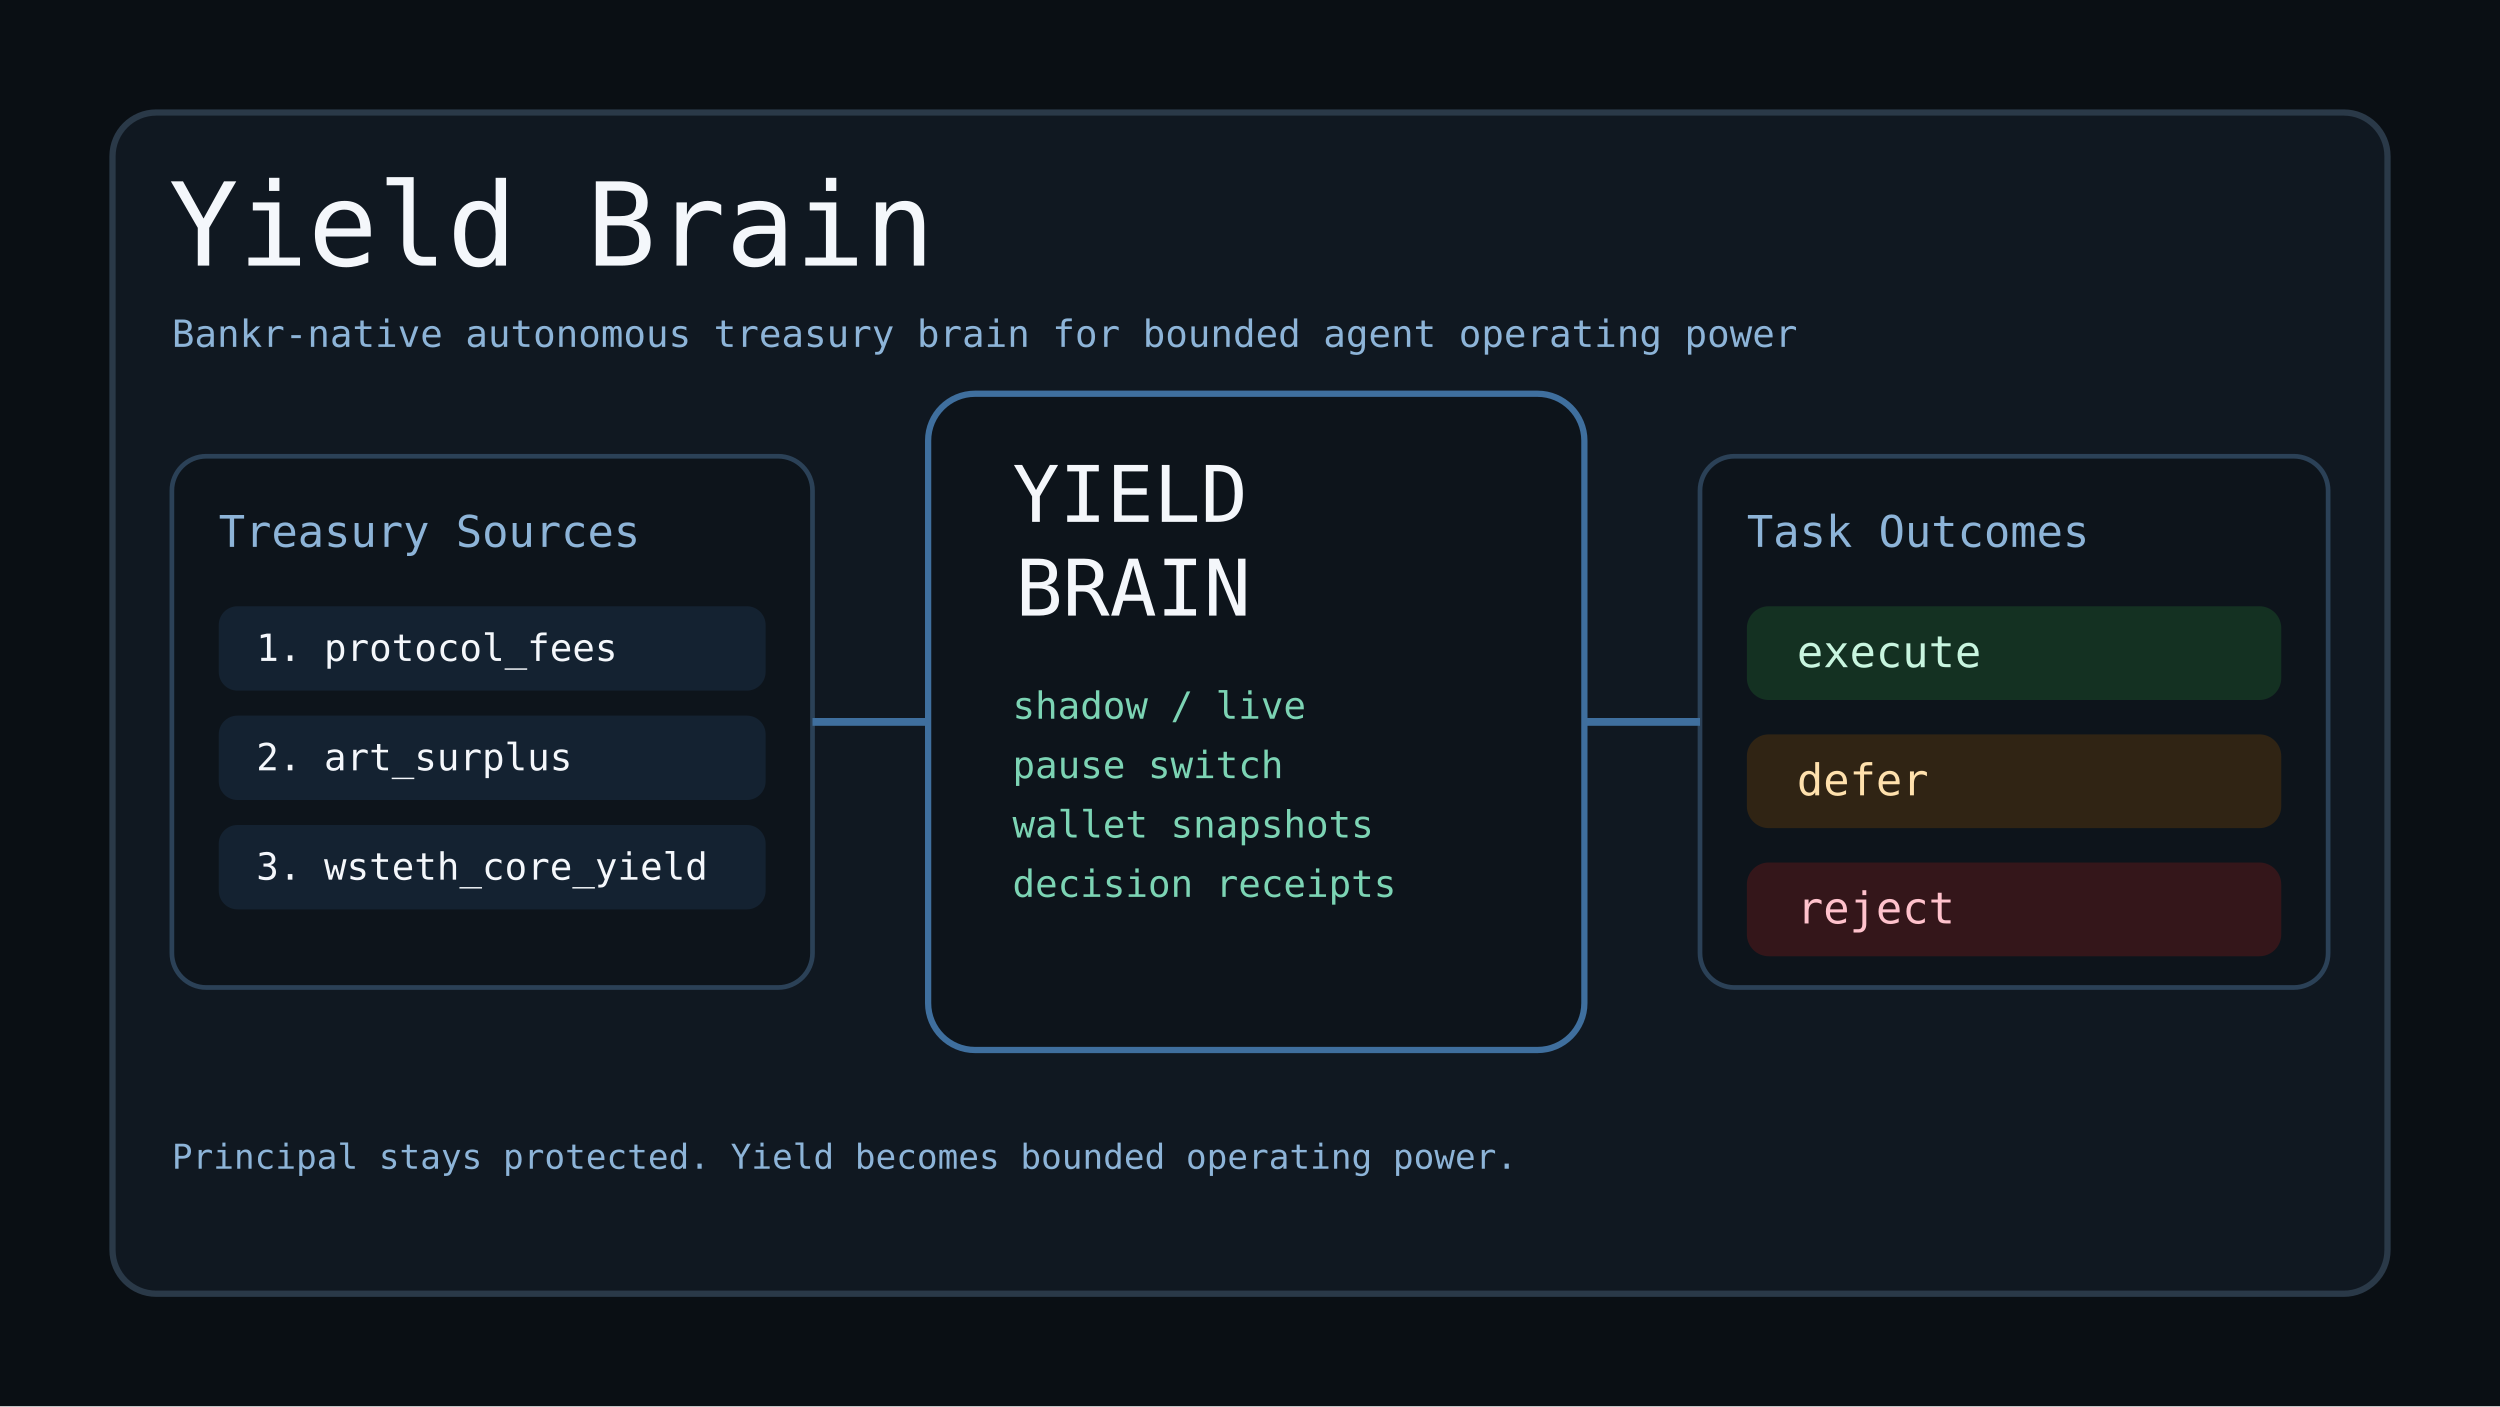
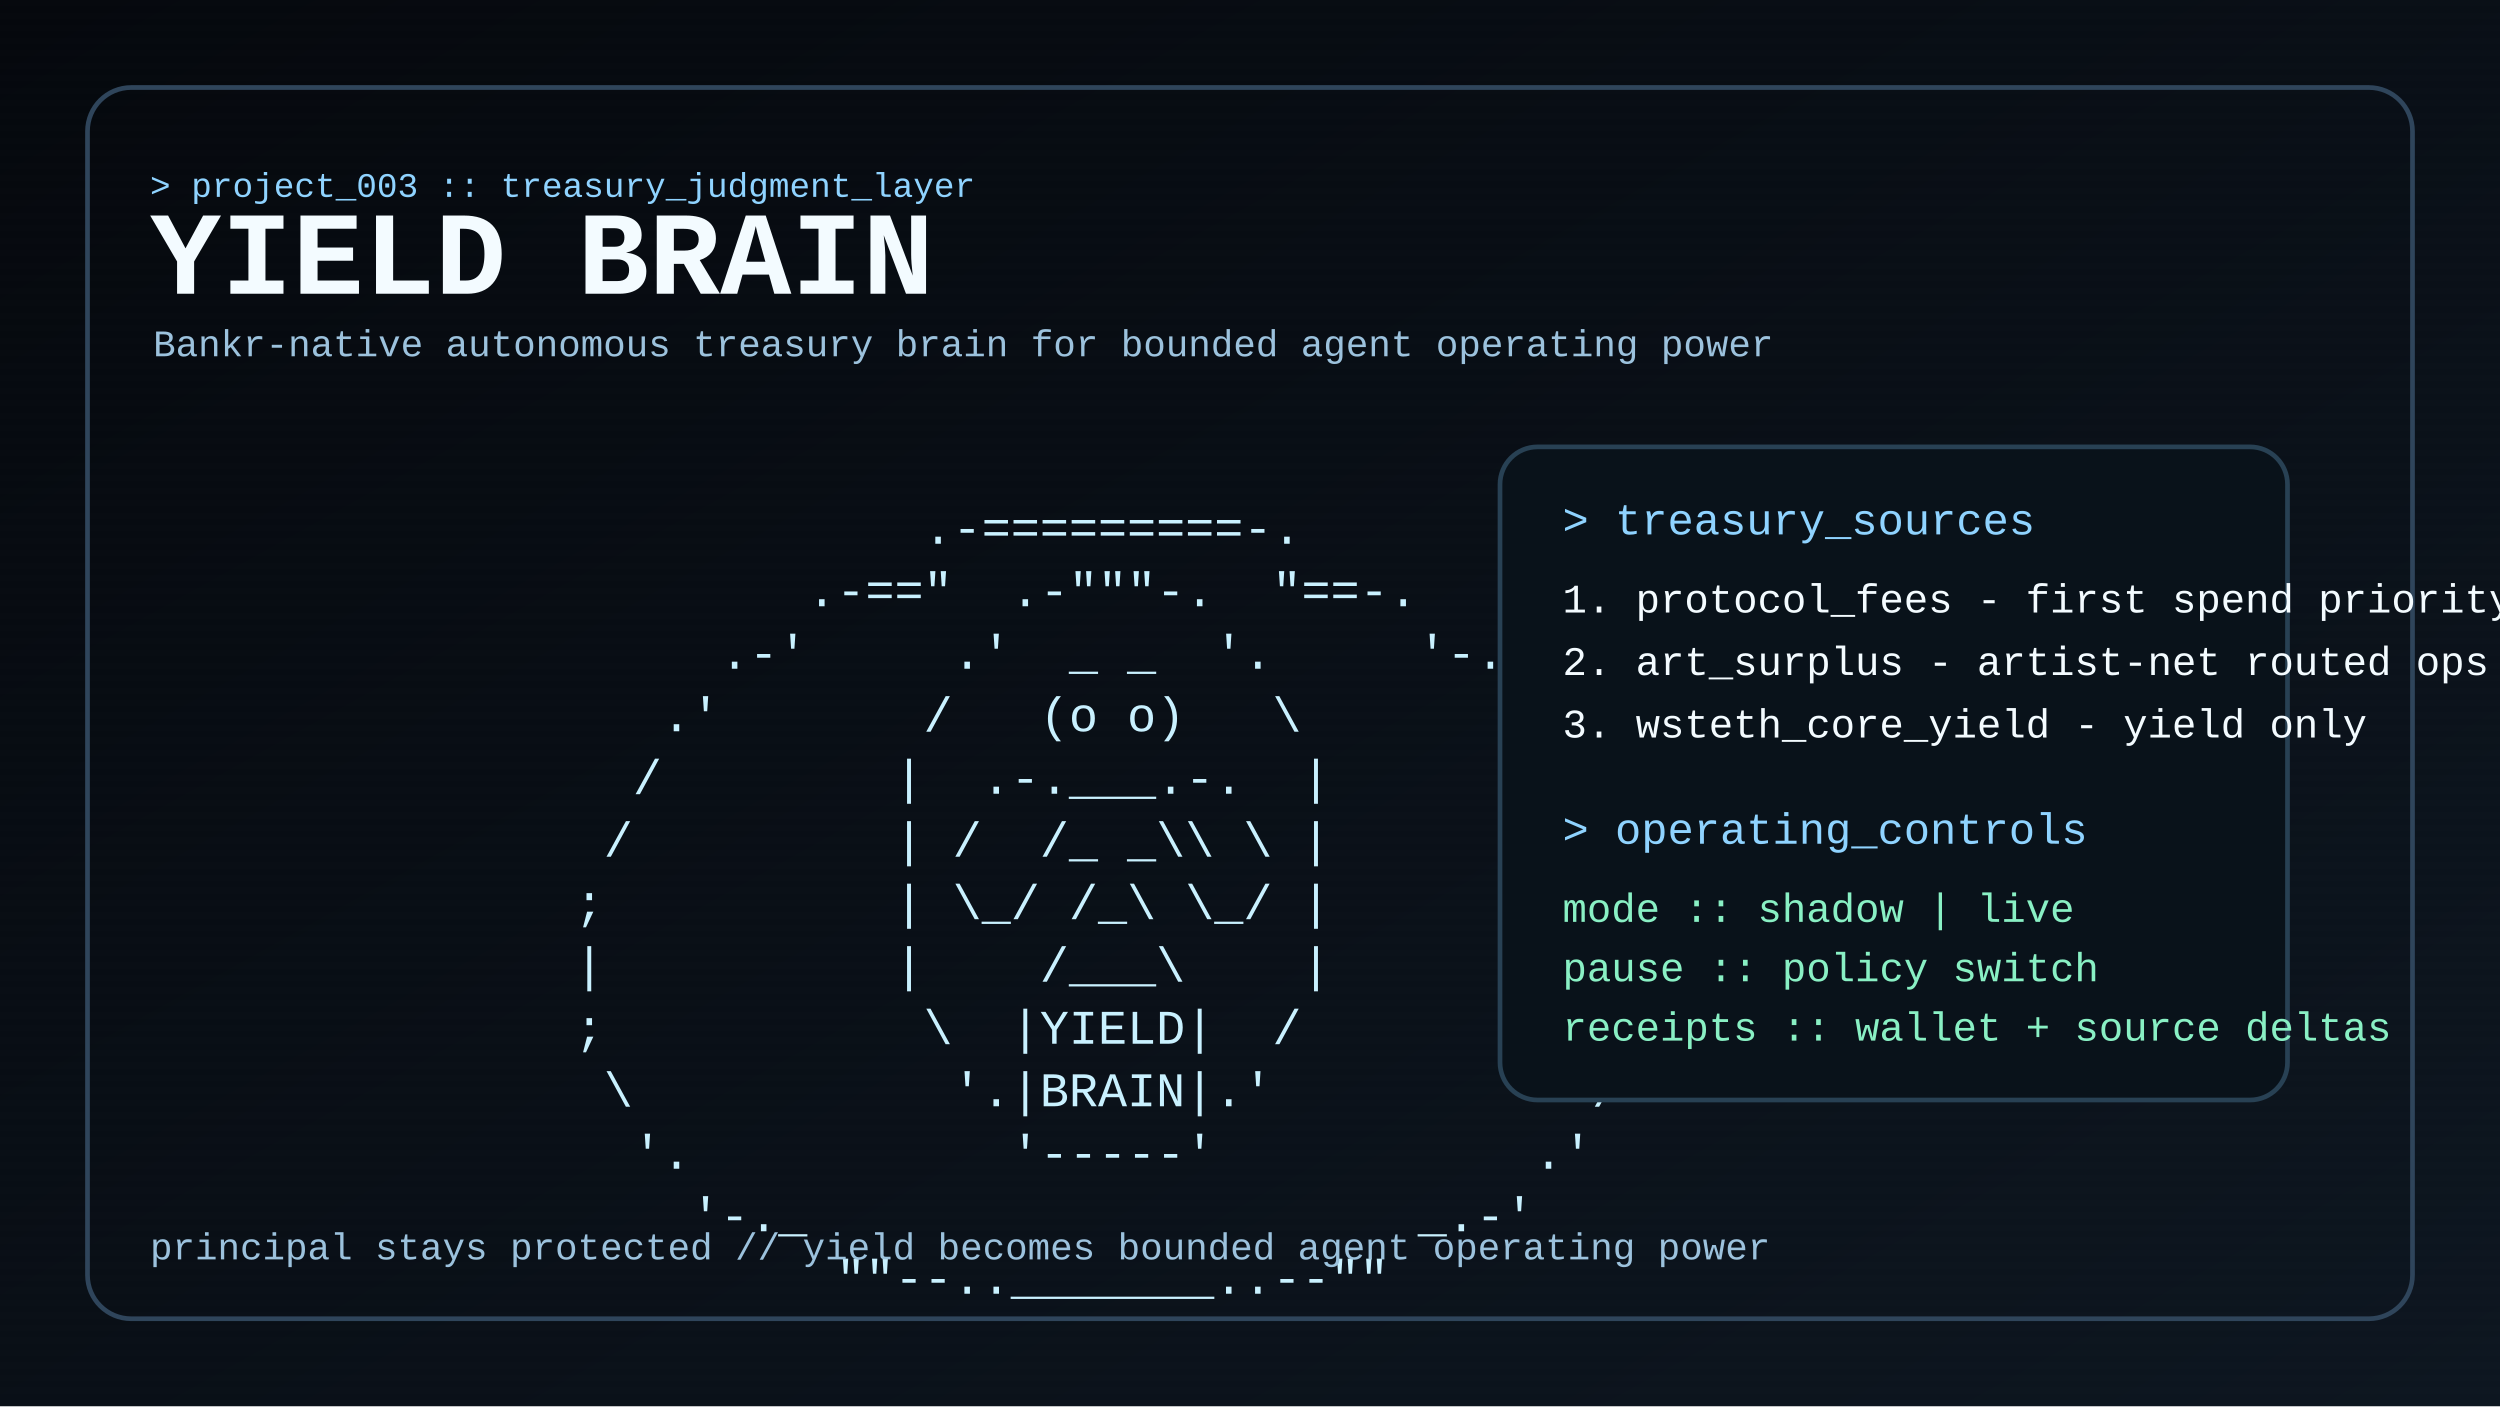
<svg xmlns="http://www.w3.org/2000/svg" width="1600" height="900" viewBox="0 0 1600 900">
-   <rect width="1600" height="900" fill="#0a0f14" />
-   <rect x="72" y="72" width="1456" height="756" rx="28" fill="#101821" stroke="#2a3948" stroke-width="4" />
-   <text x="108" y="170" fill="#f4f7fb" font-family="Menlo, Monaco, Consolas, monospace" font-size="74">Yield Brain</text>
-   <text x="110" y="222" fill="#8db4d8" font-family="Menlo, Monaco, Consolas, monospace" font-size="24">Bankr-native autonomous treasury brain for bounded agent operating power</text>
-   <rect x="110" y="292" width="410" height="340" rx="22" fill="#0d141b" stroke="#2b4157" stroke-width="3" />
-   <text x="140" y="350" fill="#8db4d8" font-family="Menlo, Monaco, Consolas, monospace" font-size="28">Treasury Sources</text>
-   <rect x="140" y="388" width="350" height="54" rx="12" fill="#142231" />
-   <text x="164" y="423" fill="#f4f7fb" font-family="Menlo, Monaco, Consolas, monospace" font-size="24">1. protocol_fees</text>
-   <rect x="140" y="458" width="350" height="54" rx="12" fill="#142231" />
-   <text x="164" y="493" fill="#f4f7fb" font-family="Menlo, Monaco, Consolas, monospace" font-size="24">2. art_surplus</text>
-   <rect x="140" y="528" width="350" height="54" rx="12" fill="#142231" />
-   <text x="164" y="563" fill="#f4f7fb" font-family="Menlo, Monaco, Consolas, monospace" font-size="24">3. wsteth_core_yield</text>
-   <rect x="594" y="252" width="420" height="420" rx="30" fill="#0d141b" stroke="#3f6f9e" stroke-width="4" />
-   <text x="648" y="334" fill="#f4f7fb" font-family="Menlo, Monaco, Consolas, monospace" font-size="50">YIELD</text>
-   <text x="650" y="394" fill="#f4f7fb" font-family="Menlo, Monaco, Consolas, monospace" font-size="50">BRAIN</text>
-   <text x="648" y="460" fill="#7cd4b4" font-family="Menlo, Monaco, Consolas, monospace" font-size="24">shadow / live</text>
-   <text x="648" y="498" fill="#7cd4b4" font-family="Menlo, Monaco, Consolas, monospace" font-size="24">pause switch</text>
-   <text x="648" y="536" fill="#7cd4b4" font-family="Menlo, Monaco, Consolas, monospace" font-size="24">wallet snapshots</text>
-   <text x="648" y="574" fill="#7cd4b4" font-family="Menlo, Monaco, Consolas, monospace" font-size="24">decision receipts</text>
-   <rect x="1088" y="292" width="402" height="340" rx="22" fill="#0d141b" stroke="#2b4157" stroke-width="3" />
-   <text x="1118" y="350" fill="#8db4d8" font-family="Menlo, Monaco, Consolas, monospace" font-size="28">Task Outcomes</text>
-   <rect x="1118" y="388" width="342" height="60" rx="14" fill="#143122" />
-   <text x="1150" y="427" fill="#c8f5df" font-family="Menlo, Monaco, Consolas, monospace" font-size="28">execute</text>
-   <rect x="1118" y="470" width="342" height="60" rx="14" fill="#302414" />
-   <text x="1150" y="509" fill="#ffe1ad" font-family="Menlo, Monaco, Consolas, monospace" font-size="28">defer</text>
-   <rect x="1118" y="552" width="342" height="60" rx="14" fill="#34161a" />
-   <text x="1150" y="591" fill="#ffc2cc" font-family="Menlo, Monaco, Consolas, monospace" font-size="28">reject</text>
-   <path d="M520 462 C560 462 560 462 594 462" fill="none" stroke="#3f6f9e" stroke-width="5" />
-   <path d="M1014 462 C1054 462 1054 462 1088 462" fill="none" stroke="#3f6f9e" stroke-width="5" />
-   <text x="110" y="748" fill="#8db4d8" font-family="Menlo, Monaco, Consolas, monospace" font-size="22">Principal stays protected. Yield becomes bounded operating power.</text>
+   <defs>
+     <linearGradient id="bg" x1="0" y1="0" x2="1" y2="1">
+       <stop offset="0%" stop-color="#05080d" />
+       <stop offset="100%" stop-color="#0d1620" />
+     </linearGradient>
+     <pattern id="scan" width="8" height="8" patternUnits="userSpaceOnUse">
+       <rect width="8" height="4" fill="rgba(255,255,255,0.015)" />
+     </pattern>
+   </defs>
+   <rect width="1600" height="900" fill="url(#bg)" />
+   <rect width="1600" height="900" fill="url(#scan)" opacity="0.35" />
+   <rect x="56" y="56" width="1488" height="788" rx="28" fill="none" stroke="#2f455b" stroke-width="3" />
+   <text x="96" y="126" fill="#8fd3ff" font-family="Courier New, monospace" font-size="22">&gt; project_003 :: treasury_judgment_layer</text>
+   <text x="96" y="188" fill="#f3fbff" font-family="Courier New, monospace" font-size="76" font-weight="700">YIELD BRAIN</text>
+   <text x="98" y="228" fill="#9cc2dd" font-family="Courier New, monospace" font-size="24">Bankr-native autonomous treasury brain for bounded agent operating power</text>
+   <text x="126" y="348" fill="#c9f1ff" font-family="Courier New, monospace" font-size="31" xml:space="preserve">
+     <tspan x="126" dy="0">                         .-=========-.</tspan>
+     <tspan x="126" dy="40">                     .-=="  .-"""-.  "==-.</tspan>
+     <tspan x="126" dy="40">                  .-'     .'  _ _  '.     '-.</tspan>
+     <tspan x="126" dy="40">                .'       /   (o o)   \       '.</tspan>
+     <tspan x="126" dy="40">               /        |  .-.___.-.  |        \</tspan>
+     <tspan x="126" dy="40">              /         | /  /_ _\\ \ |         \</tspan>
+     <tspan x="126" dy="40">             ;          | \_/ /_\ \_/ |          ;</tspan>
+     <tspan x="126" dy="40">             |          |    /___\    |          |</tspan>
+     <tspan x="126" dy="40">             ;           \  |YIELD|  /           ;</tspan>
+     <tspan x="126" dy="40">              \           '.|BRAIN|.'           /</tspan>
+     <tspan x="126" dy="40">               '.           '-----'           .'</tspan>
+     <tspan x="126" dy="40">                 '-._                     _.-'</tspan>
+     <tspan x="126" dy="40">                      ""--.._______..--""</tspan>
+   </text>
+   <rect x="960" y="286" width="504" height="418" rx="24" fill="#09121a" stroke="#284154" stroke-width="3" />
+   <text x="1000" y="342" fill="#8fd3ff" font-family="Courier New, monospace" font-size="28">&gt; treasury_sources</text>
+   <text x="1000" y="392" fill="#f3fbff" font-family="Courier New, monospace" font-size="26">1. protocol_fees      - first spend priority</text>
+   <text x="1000" y="432" fill="#f3fbff" font-family="Courier New, monospace" font-size="26">2. art_surplus        - artist-net routed ops</text>
+   <text x="1000" y="472" fill="#f3fbff" font-family="Courier New, monospace" font-size="26">3. wsteth_core_yield  - yield only</text>
+   <text x="1000" y="540" fill="#8fd3ff" font-family="Courier New, monospace" font-size="28">&gt; operating_controls</text>
+   <text x="1000" y="590" fill="#89f0c4" font-family="Courier New, monospace" font-size="26">mode      :: shadow | live</text>
+   <text x="1000" y="628" fill="#89f0c4" font-family="Courier New, monospace" font-size="26">pause     :: policy switch</text>
+   <text x="1000" y="666" fill="#89f0c4" font-family="Courier New, monospace" font-size="26">receipts  :: wallet + source deltas</text>
+   <text x="96" y="806" fill="#9cc2dd" font-family="Courier New, monospace" font-size="24">principal stays protected // yield becomes bounded agent operating power</text>
</svg>
